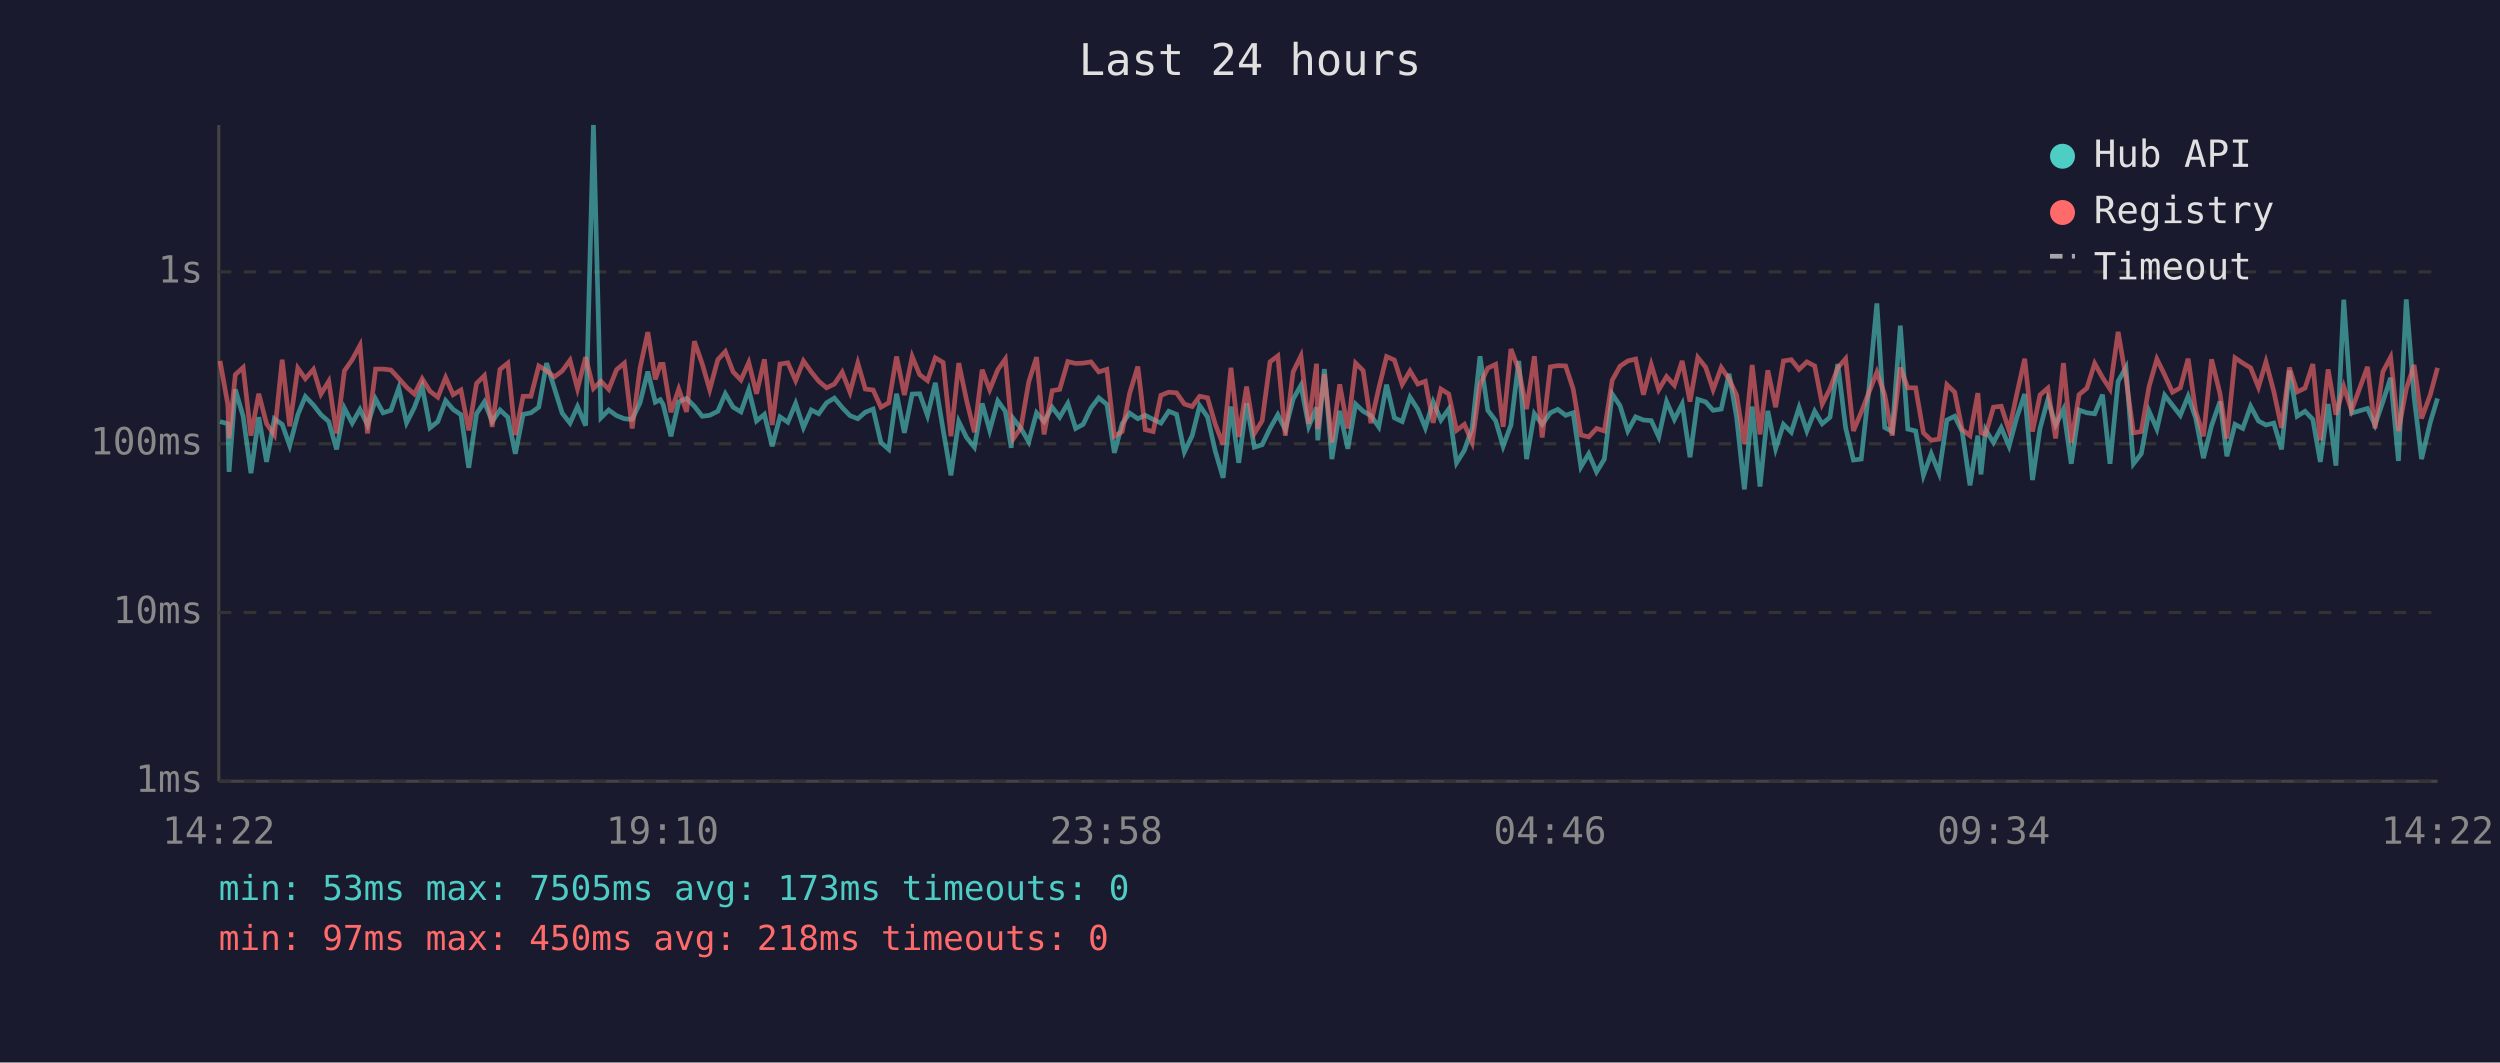
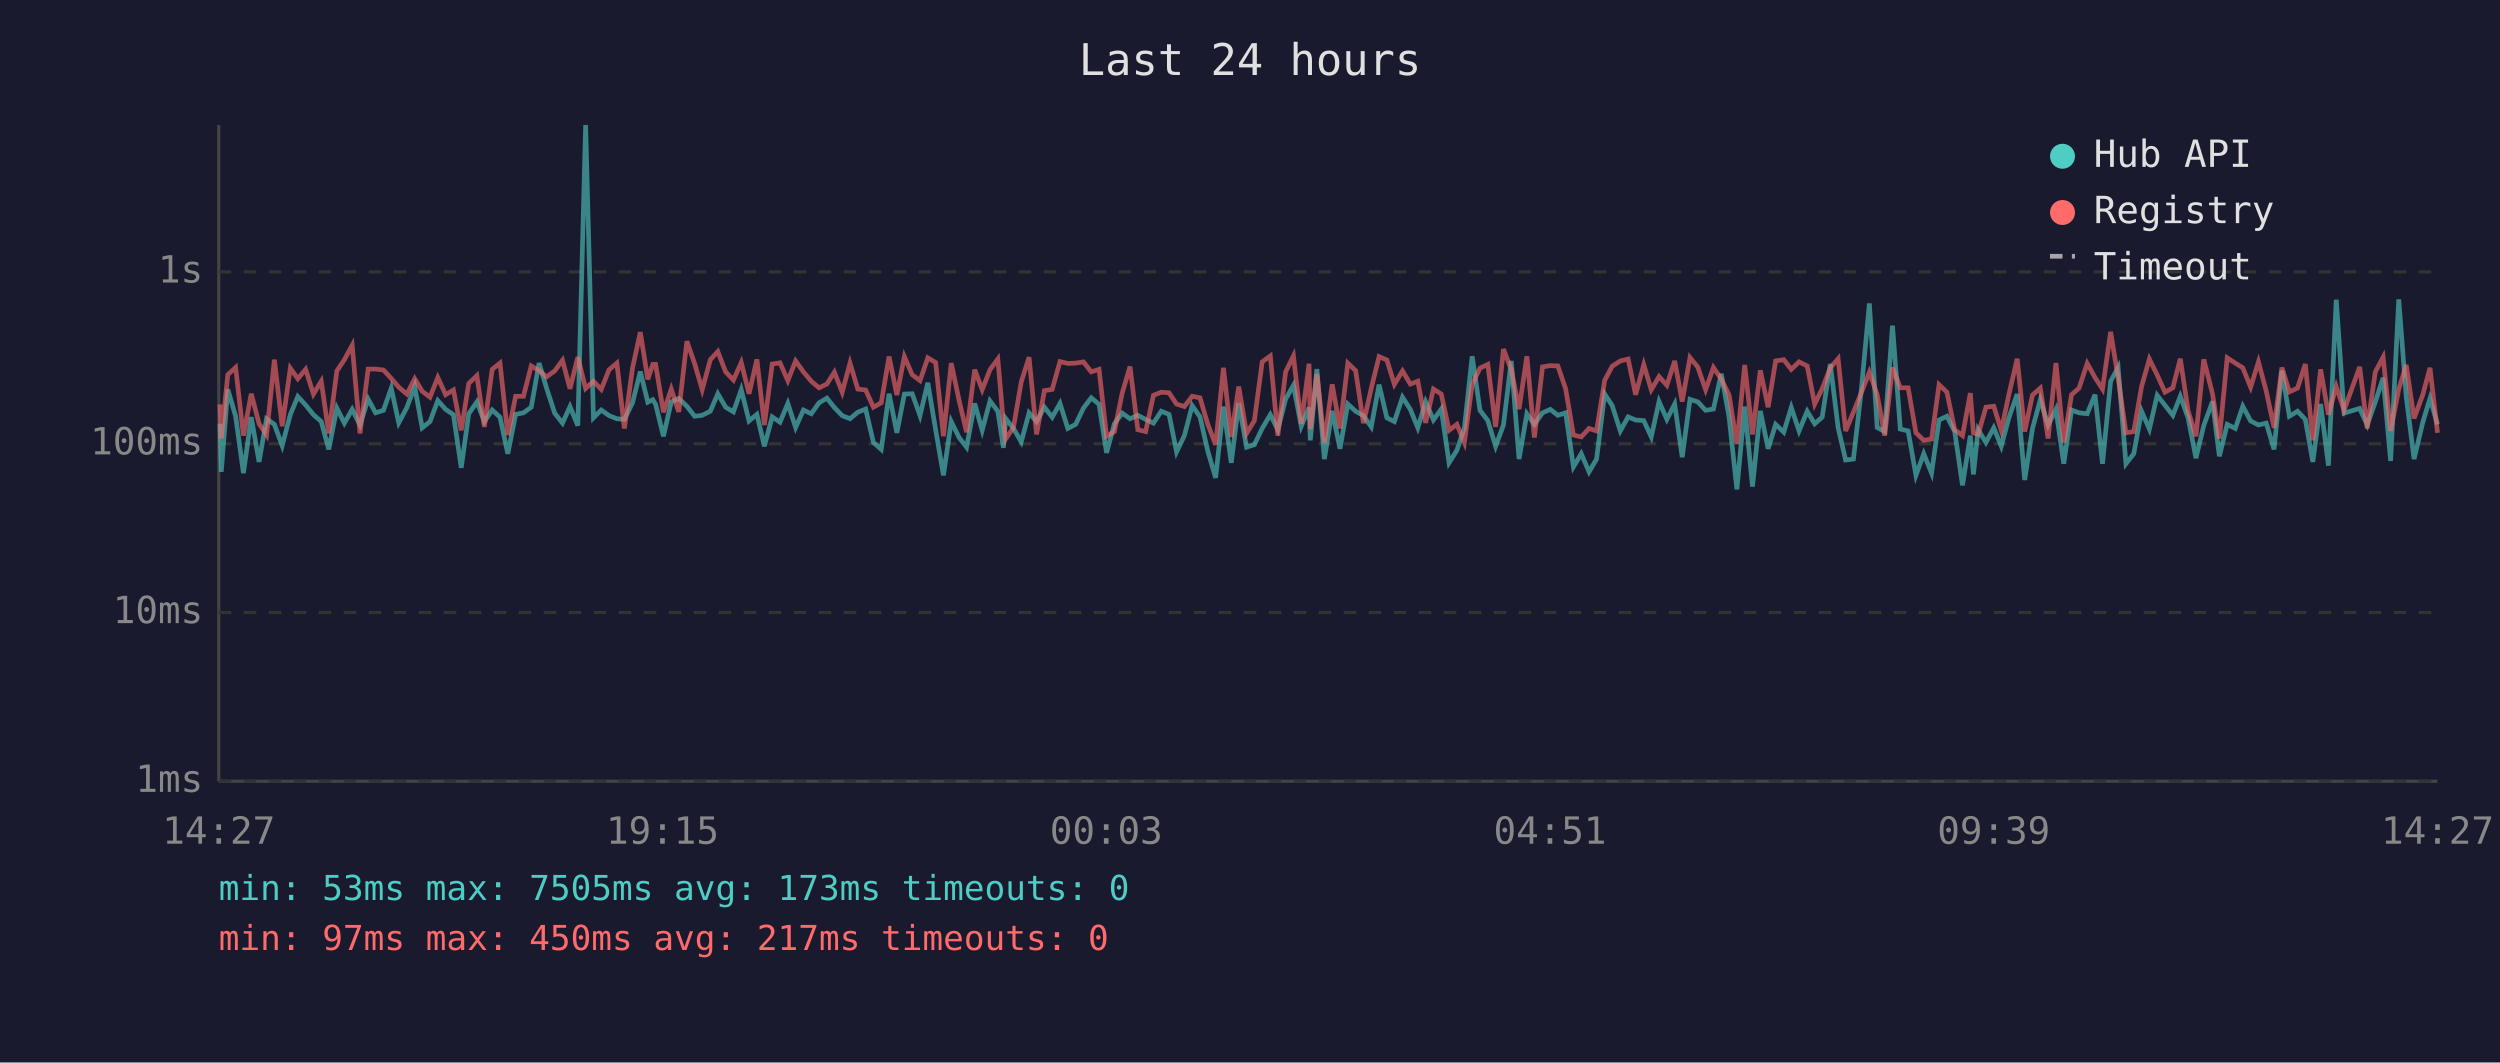
<svg xmlns="http://www.w3.org/2000/svg" viewBox="0 0 800 340" font-family="monospace" font-size="12">
  <rect width="800" height="340" fill="#1a1a2e" />
  <text x="400" y="24" fill="#e0e0e0" font-size="14" text-anchor="middle">Last 24 hours</text>
  <line x1="70" y1="40" x2="70" y2="250" stroke="#444" stroke-width="1" />
  <line x1="70" y1="250" x2="780" y2="250" stroke="#444" stroke-width="1" />
  <line x1="70" y1="250" x2="780" y2="250" stroke="#333" stroke-width="1" stroke-dasharray="4" />
  <text x="65" y="250" fill="#888" text-anchor="end" dominant-baseline="middle">1ms</text>
  <line x1="70" y1="196" x2="780" y2="196" stroke="#333" stroke-width="1" stroke-dasharray="4" />
  <text x="65" y="196" fill="#888" text-anchor="end" dominant-baseline="middle">10ms</text>
  <line x1="70" y1="142" x2="780" y2="142" stroke="#333" stroke-width="1" stroke-dasharray="4" />
  <text x="65" y="142" fill="#888" text-anchor="end" dominant-baseline="middle">100ms</text>
  <line x1="70" y1="87" x2="780" y2="87" stroke="#333" stroke-width="1" stroke-dasharray="4" />
  <text x="65" y="87" fill="#888" text-anchor="end" dominant-baseline="middle">1s</text>
-   <text x="70" y="270" fill="#888" text-anchor="middle">14:22</text>
-   <text x="212" y="270" fill="#888" text-anchor="middle">19:10</text>
-   <text x="354" y="270" fill="#888" text-anchor="middle">23:58</text>
-   <text x="496" y="270" fill="#888" text-anchor="middle">04:46</text>
-   <text x="638" y="270" fill="#888" text-anchor="middle">09:34</text>
-   <text x="780" y="270" fill="#888" text-anchor="middle">14:22</text>
-   <polyline points="70.4,134.9 72.9,135.6 73.3,151.0 75.3,124.6 77.8,133.2 80.3,151.4 82.8,133.5 85.3,147.8 87.8,134.0 90.3,135.8 92.7,142.6 95.3,132.7 97.7,126.9 100.3,129.6 102.7,132.7 105.2,134.9 107.7,143.8 110.2,130.6 112.7,135.4 115.2,131.0 117.6,136.0 120.2,127.7 122.6,132.1 125.1,131.3 127.6,124.2 130.1,135.3 132.6,130.4 135.1,123.7 137.6,136.9 140.1,134.9 142.6,128.2 145.0,131.0 147.5,132.7 150.0,149.7 152.5,132.4 155.0,128.6 157.5,134.9 160.0,131.2 162.5,133.5 164.9,145.2 167.4,132.6 169.9,132.1 172.4,130.3 174.9,116.2 177.4,124.2 179.9,132.2 182.4,135.4 184.8,130.1 187.4,136.2 189.9,40.0 192.3,133.7 194.8,131.2 197.3,133.0 199.8,134.0 202.3,134.2 204.8,128.9 207.3,118.9 209.7,128.7 211.3,127.9 212.2,129.4 214.7,139.6 217.2,128.6 219.7,127.5 222.2,130.0 224.7,133.2 227.1,132.9 229.7,131.6 232.1,126.0 234.6,130.3 237.1,131.8 239.6,124.7 242.1,134.7 244.6,132.6 247.1,142.8 249.6,133.4 252.1,135.1 254.6,129.1 257.1,136.8 259.6,131.2 262.0,132.4 264.5,128.9 267.0,127.4 269.5,130.4 272.0,133.0 274.5,134.0 276.9,131.9 279.4,130.9 281.9,141.6 284.4,143.8 286.9,126.0 289.4,138.5 291.9,126.1 294.3,126.0 296.8,133.0 299.3,122.5 301.8,137.5 304.3,152.1 306.8,134.9 309.3,140.0 311.8,143.1 314.3,129.1 316.7,137.7 319.3,128.3 321.7,131.6 323.6,143.3 324.2,133.9 326.7,137.1 329.2,141.4 331.7,132.1 334.1,134.9 336.7,130.3 339.1,133.5 341.7,129.1 344.2,137.1 346.6,135.8 349.1,130.6 351.6,127.3 354.2,129.4 356.6,144.9 359.1,135.6 361.5,132.2 364.1,134.0 366.5,132.9 369.0,134.2 371.5,135.4 374.0,131.6 376.5,132.6 379.0,144.6 381.5,139.4 383.9,129.8 386.4,133.4 388.9,144.4 391.4,152.9 393.9,130.1 396.4,148.1 398.9,129.0 401.4,143.1 403.9,142.3 406.4,137.1 408.9,132.7 411.3,137.5 413.8,127.7 416.3,123.3 418.8,136.4 421.3,130.4 421.7,140.9 423.8,118.1 426.2,146.9 428.7,131.5 431.3,143.6 433.8,129.3 436.2,131.6 438.7,133.0 441.2,136.6 443.7,123.1 446.2,133.7 448.7,134.9 451.2,127.1 453.7,131.0 456.1,136.9 458.6,128.6 461.1,134.4 463.6,130.9 466.1,148.1 468.6,144.1 471.1,136.9 473.6,114.0 476.1,131.3 478.6,134.6 481.0,142.8 483.5,136.0 486.0,115.5 488.5,146.9 491.0,132.4 493.5,135.8 496.1,132.1 498.5,131.0 501.0,132.9 503.4,132.1 505.9,149.4 508.4,145.2 510.9,151.0 513.4,146.9 515.9,126.1 518.4,129.8 520.9,137.9 523.4,133.4 525.9,134.4 528.4,134.6 530.8,139.8 533.3,128.5 535.8,134.2 538.3,129.3 540.8,146.3 543.3,127.8 545.8,128.6 548.2,131.3 550.8,130.9 553.3,119.6 555.7,133.4 558.2,156.6 560.7,130.1 563.2,155.7 565.7,131.5 568.2,143.6 570.7,135.8 573.2,138.3 575.7,130.4 578.2,137.9 580.7,131.6 583.1,135.6 585.6,133.5 588.1,116.5 590.6,136.9 593.1,147.2 595.6,146.9 598.0,125.0 600.6,97.1 603.1,136.8 605.5,138.1 608.1,104.2 610.5,137.3 613.0,137.9 615.5,152.1 618.0,145.2 620.5,151.4 623.0,134.4 625.5,133.2 627.9,138.1 630.4,155.3 632.9,139.4 633.9,151.8 635.4,137.5 637.9,141.6 640.4,136.9 642.9,142.8 645.4,133.5 647.9,126.1 650.4,153.6 652.8,137.1 655.3,127.9 657.8,136.0 660.3,131.0 662.8,148.4 665.3,131.2 667.8,132.1 670.3,132.4 672.8,126.3 675.2,148.4 677.8,122.0 680.3,117.6 682.7,148.4 685.2,145.2 687.7,131.6 690.2,137.3 692.7,126.5 695.2,129.7 697.7,132.9 700.2,126.8 702.6,133.7 705.1,146.6 707.7,136.2 710.4,128.5 712.6,146.0 715.2,135.8 717.7,137.1 720.2,130.0 722.7,134.7 725.1,136.0 727.6,135.4 730.1,143.8 732.6,118.6 735.1,133.2 737.6,131.6 740.1,134.2 742.5,147.8 745.0,129.3 747.5,149.0 750.0,95.9 752.5,132.2 757.6,130.7 760.0,136.0 762.5,128.6 765.0,120.9 767.5,147.5 770.0,95.8 772.5,127.0 774.9,146.9 777.7,135.1 780.0,127.5" fill="none" stroke="#4ecdc4" stroke-width="1.5" opacity="0.6" />
-   <polyline points="70.4,115.5 72.9,129.4 73.3,140.3 75.3,119.9 77.8,117.6 80.3,139.4 82.8,126.0 85.3,135.6 87.8,139.2 90.3,115.1 92.7,136.4 95.3,117.8 97.7,121.2 100.3,118.2 102.7,126.1 105.2,122.0 107.7,138.7 110.2,118.7 112.7,115.1 115.2,110.5 117.6,138.7 120.2,118.1 122.6,118.1 125.1,118.4 127.6,121.1 130.1,123.9 132.6,126.1 135.1,121.2 137.6,125.2 140.1,127.1 142.6,120.8 145.0,126.3 147.5,124.8 150.0,137.7 152.5,122.7 155.0,120.2 157.5,136.6 160.0,118.2 162.5,116.2 164.9,139.2 167.4,126.8 169.9,126.8 172.4,117.1 174.9,118.6 177.4,120.6 179.9,118.7 182.4,115.3 184.8,124.4 187.4,114.3 189.9,124.3 192.3,122.0 194.8,124.6 197.3,118.3 199.8,116.2 202.3,137.1 204.8,117.8 207.3,106.3 209.7,121.4 211.3,116.6 212.2,116.6 214.7,131.9 217.2,124.5 219.7,131.8 222.2,109.2 224.7,116.4 227.1,124.7 229.7,115.1 232.1,112.5 234.6,119.0 237.1,121.6 239.6,116.0 242.1,126.0 244.6,115.0 247.1,136.0 249.6,116.5 252.1,116.1 254.6,121.8 257.1,115.5 259.6,119.0 262.0,122.0 264.5,124.1 267.0,122.9 269.5,119.1 272.0,125.5 274.5,116.2 276.9,124.5 279.4,124.8 281.9,130.3 284.4,128.9 286.9,114.1 289.4,126.4 291.9,114.1 294.3,119.9 296.8,121.8 299.3,114.5 301.8,116.0 304.3,139.6 306.8,116.2 309.3,128.1 311.8,138.3 314.3,118.3 316.7,124.7 319.3,118.3 321.7,114.9 323.6,135.4 324.2,140.5 326.7,136.8 329.2,122.2 331.7,114.3 334.1,139.0 336.7,125.0 339.1,124.6 341.7,115.7 344.2,116.3 346.6,116.2 349.1,115.8 351.6,119.0 354.2,118.2 356.6,139.6 359.1,138.1 361.5,125.8 364.1,117.3 366.5,137.5 369.0,138.1 371.5,126.5 374.0,125.5 376.5,125.7 379.0,129.3 381.5,130.1 383.9,126.8 386.4,127.3 388.9,135.8 391.4,142.3 393.9,117.7 396.4,139.8 398.9,123.7 401.4,138.7 403.9,134.6 406.4,115.8 408.9,113.9 411.3,139.4 413.8,119.0 416.3,113.9 418.8,135.6 421.3,116.4 421.7,137.3 423.8,119.7 426.2,141.6 428.7,123.0 431.3,137.1 433.8,116.2 436.2,118.6 438.7,135.4 441.2,124.3 443.7,114.1 446.2,115.2 448.7,123.0 451.2,118.7 453.7,122.9 456.1,122.0 458.6,135.3 461.1,124.5 463.6,126.1 466.1,137.7 468.6,135.8 471.1,141.6 473.6,123.0 476.1,117.8 478.6,116.6 481.0,136.6 483.5,111.7 486.0,118.3 488.5,130.9 491.0,114.0 493.5,140.0 496.1,117.4 498.5,117.0 501.0,117.1 503.4,124.4 505.9,139.2 508.4,139.8 510.9,137.1 513.4,137.9 515.9,121.7 518.4,117.2 520.9,115.5 523.4,114.9 525.9,126.3 528.4,116.7 530.8,124.7 533.3,120.5 535.8,123.3 538.3,115.5 540.8,128.5 543.3,114.4 545.8,117.5 548.2,124.7 550.8,117.6 553.3,121.3 555.7,126.4 558.2,142.1 560.7,116.8 563.2,139.0 565.7,118.5 568.2,130.3 570.7,115.5 573.2,115.1 575.7,118.2 578.2,115.8 580.7,117.1 583.1,129.3 585.6,124.4 588.1,117.7 590.6,114.8 593.1,137.9 595.6,131.9 598.0,125.7 600.6,119.1 603.1,126.3 605.5,139.4 608.1,117.6 610.5,124.1 613.0,124.1 615.5,138.5 618.0,140.9 620.5,140.5 623.0,123.1 625.5,125.5 627.9,137.5 630.4,139.4 632.9,125.8 633.9,138.5 635.4,139.0 637.9,130.3 640.4,130.0 642.9,137.7 645.4,126.0 647.9,114.8 650.4,138.1 652.8,126.4 655.3,124.2 657.8,140.3 660.3,116.2 662.8,141.6 665.3,126.3 667.8,124.2 670.3,116.3 672.8,120.8 675.2,124.5 677.8,106.2 680.3,120.9 682.7,138.5 685.2,138.1 687.7,123.7 690.2,114.9 692.7,120.0 695.2,125.5 697.7,124.1 700.2,114.8 702.6,131.5 705.1,139.6 707.7,115.0 710.4,126.0 712.6,140.3 715.2,114.5 717.7,116.2 720.2,117.7 722.7,123.9 725.1,115.8 727.6,125.2 730.1,136.9 732.6,117.6 735.1,125.4 737.6,124.2 740.1,116.5 742.5,140.9 745.0,118.2 747.5,132.7 750.0,123.7 752.5,131.3 757.6,117.4 760.0,137.1 762.5,119.0 765.0,114.3 767.5,137.9 770.0,124.5 772.5,116.8 774.9,133.9 777.7,126.3 780.0,117.7" fill="none" stroke="#ff6b6b" stroke-width="1.5" opacity="0.6" />
+   <text x="70" y="270" fill="#888" text-anchor="middle">14:27</text>
+   <text x="212" y="270" fill="#888" text-anchor="middle">19:15</text>
+   <text x="354" y="270" fill="#888" text-anchor="middle">00:03</text>
+   <text x="496" y="270" fill="#888" text-anchor="middle">04:51</text>
+   <text x="638" y="270" fill="#888" text-anchor="middle">09:39</text>
+   <text x="780" y="270" fill="#888" text-anchor="middle">14:27</text>
+   <polyline points="70.4,135.6 70.8,151.0 72.9,124.6 75.4,133.2 77.9,151.4 80.4,133.5 82.9,147.8 85.3,134.0 87.8,135.8 90.3,142.6 92.9,132.7 95.3,126.9 97.8,129.6 100.3,132.7 102.8,134.9 105.2,143.8 107.8,130.6 110.2,135.4 112.7,131.0 115.2,136.0 117.8,127.7 120.2,132.1 122.7,131.3 125.2,124.2 127.6,135.3 130.2,130.4 132.7,123.7 135.1,136.9 137.6,134.9 140.1,128.2 142.6,131.0 145.1,132.7 147.6,149.7 150.0,132.4 152.6,128.6 155.0,134.9 157.5,131.2 160.0,133.5 162.5,145.2 165.0,132.6 167.5,132.1 170.0,130.3 172.5,116.2 174.9,124.2 177.5,132.2 180.0,135.4 182.4,130.1 184.9,136.2 187.4,40.0 189.9,133.7 192.4,131.2 194.9,133.0 197.4,134.0 199.8,134.2 202.4,128.9 204.9,118.9 207.3,128.7 208.9,127.9 209.8,129.4 212.3,139.6 214.8,128.6 217.2,127.5 219.8,130.0 222.3,133.2 224.7,132.9 227.3,131.6 229.7,126.0 232.2,130.3 234.7,131.8 237.2,124.7 239.7,134.7 242.2,132.6 244.6,142.8 247.1,133.4 249.6,135.1 252.1,129.1 254.6,136.8 257.1,131.2 259.6,132.4 262.1,128.9 264.6,127.4 267.0,130.4 269.5,133.0 272.0,134.0 274.5,131.9 277.0,130.9 279.5,141.6 282.0,143.8 284.5,126.0 287.0,138.5 289.4,126.1 291.9,126.0 294.4,133.0 296.9,122.5 299.4,137.5 301.9,152.1 304.4,134.9 306.9,140.0 309.3,143.1 311.9,129.1 314.3,137.7 316.8,128.3 319.3,131.6 321.1,143.3 321.8,133.9 324.3,137.1 326.8,141.4 329.3,132.1 331.7,134.9 334.2,130.3 336.7,133.5 339.2,129.1 341.7,137.1 344.2,135.8 346.7,130.6 349.2,127.3 351.7,129.4 354.1,144.9 356.6,135.6 359.1,132.2 361.6,134.0 364.1,132.9 366.6,134.2 369.1,135.4 371.6,131.6 374.1,132.6 376.5,144.6 379.0,139.4 381.5,129.8 384.0,133.4 386.5,144.4 389.0,152.9 391.5,130.1 394.0,148.1 396.4,129.0 398.9,143.1 401.4,142.3 403.9,137.1 406.5,132.7 408.9,137.5 411.4,127.7 413.9,123.3 416.4,136.4 418.9,130.4 419.3,140.9 421.4,118.1 423.8,146.9 426.3,131.5 428.8,143.6 431.3,129.3 433.8,131.6 436.3,133.0 438.8,136.6 441.3,123.1 443.8,133.7 446.2,134.9 448.8,127.1 451.3,131.0 453.7,136.9 456.2,128.6 458.7,134.4 461.2,130.9 463.7,148.1 466.2,144.1 468.6,136.9 471.1,114.0 473.6,131.3 476.1,134.6 478.6,142.8 481.1,136.0 483.6,115.5 486.1,146.9 488.6,132.4 491.0,135.8 493.6,132.1 496.1,131.0 498.5,132.9 501.0,132.1 503.5,149.4 506.0,145.2 508.5,151.0 510.9,146.9 513.5,126.1 515.9,129.8 518.5,137.9 521.0,133.4 523.4,134.4 526.0,134.6 528.4,139.8 530.9,128.5 533.4,134.2 535.9,129.3 538.3,146.3 540.8,127.8 543.3,128.6 545.8,131.3 548.3,130.9 550.8,119.6 553.3,133.4 555.8,156.6 558.3,130.1 560.8,155.7 563.3,131.5 565.8,143.6 568.2,135.8 570.8,138.3 573.2,130.4 575.7,137.9 578.3,131.6 580.7,135.6 583.1,133.5 585.7,116.5 588.2,136.9 590.6,147.2 593.1,146.9 595.6,125.0 598.2,97.1 600.7,136.8 603.1,138.1 605.6,104.2 608.1,137.3 610.6,137.9 613.1,152.1 615.6,145.2 618.1,151.4 620.5,134.4 623.0,133.2 625.5,138.1 628.0,155.3 630.5,139.4 631.5,151.8 633.0,137.5 635.5,141.6 638.0,136.9 640.4,142.8 642.9,133.5 645.5,126.1 647.9,153.6 650.4,137.1 652.9,127.9 655.4,136.0 657.9,131.0 660.4,148.4 662.9,131.2 665.3,132.1 667.9,132.4 670.4,126.3 672.8,148.4 675.4,122.0 677.8,117.6 680.3,148.4 682.8,145.2 685.3,131.6 687.8,137.3 690.3,126.5 692.8,129.7 695.3,132.9 697.7,126.8 700.2,133.7 702.7,146.6 705.2,136.2 708.0,128.5 710.2,146.0 712.7,135.8 715.3,137.1 717.7,130.0 720.2,134.7 722.7,136.0 725.2,135.4 727.7,143.8 730.2,118.6 732.6,133.2 735.2,131.6 737.7,134.2 740.1,147.8 742.6,129.3 745.1,149.0 747.6,95.9 750.1,132.2 755.1,130.7 757.5,136.0 760.1,128.6 762.6,120.9 765.0,147.5 767.6,95.8 770.0,127.0 772.5,146.9 775.3,135.1 777.6,127.5 780.0,135.8" fill="none" stroke="#4ecdc4" stroke-width="1.5" opacity="0.6" />
+   <polyline points="70.4,129.4 70.8,140.3 72.9,119.9 75.4,117.6 77.9,139.4 80.4,126.0 82.9,135.6 85.3,139.2 87.8,115.1 90.3,136.4 92.9,117.8 95.3,121.2 97.8,118.2 100.3,126.1 102.8,122.0 105.2,138.7 107.8,118.7 110.2,115.1 112.7,110.5 115.2,138.7 117.8,118.1 120.2,118.1 122.7,118.4 125.2,121.1 127.6,123.9 130.2,126.1 132.7,121.2 135.1,125.2 137.6,127.1 140.1,120.8 142.6,126.3 145.1,124.8 147.6,137.7 150.0,122.7 152.6,120.2 155.0,136.6 157.5,118.2 160.0,116.2 162.5,139.2 165.0,126.8 167.5,126.8 170.0,117.1 172.5,118.6 174.9,120.6 177.5,118.7 180.0,115.3 182.4,124.4 184.9,114.3 187.4,124.3 189.9,122.0 192.4,124.6 194.9,118.3 197.4,116.2 199.8,137.1 202.4,117.8 204.9,106.3 207.3,121.4 208.9,116.6 209.8,116.6 212.3,131.9 214.8,124.5 217.2,131.8 219.8,109.2 222.3,116.4 224.7,124.7 227.3,115.1 229.7,112.5 232.2,119.0 234.7,121.6 237.2,116.0 239.7,126.0 242.2,115.0 244.6,136.0 247.1,116.5 249.6,116.1 252.1,121.8 254.6,115.5 257.1,119.0 259.6,122.0 262.1,124.1 264.6,122.9 267.0,119.1 269.5,125.5 272.0,116.2 274.5,124.5 277.0,124.8 279.5,130.3 282.0,128.9 284.5,114.1 287.0,126.4 289.4,114.1 291.9,119.9 294.4,121.8 296.9,114.5 299.4,116.0 301.9,139.6 304.4,116.2 306.9,128.1 309.3,138.3 311.9,118.3 314.3,124.7 316.8,118.3 319.3,114.9 321.1,135.4 321.8,140.5 324.3,136.8 326.8,122.2 329.3,114.3 331.7,139.0 334.2,125.0 336.7,124.6 339.2,115.7 341.7,116.3 344.2,116.2 346.7,115.8 349.2,119.0 351.7,118.2 354.1,139.6 356.6,138.1 359.1,125.8 361.6,117.3 364.1,137.5 366.6,138.1 369.1,126.5 371.6,125.5 374.1,125.7 376.5,129.3 379.0,130.1 381.5,126.8 384.0,127.3 386.5,135.8 389.0,142.3 391.5,117.7 394.0,139.8 396.4,123.7 398.9,138.7 401.4,134.6 403.9,115.8 406.5,113.9 408.9,139.4 411.4,119.0 413.9,113.9 416.4,135.6 418.9,116.4 419.3,137.3 421.4,119.7 423.8,141.6 426.3,123.0 428.8,137.1 431.3,116.2 433.8,118.6 436.3,135.4 438.8,124.3 441.3,114.1 443.8,115.2 446.2,123.0 448.8,118.7 451.3,122.9 453.7,122.0 456.2,135.3 458.7,124.5 461.2,126.1 463.7,137.7 466.2,135.8 468.6,141.6 471.1,123.0 473.6,117.8 476.1,116.6 478.6,136.6 481.1,111.7 483.6,118.3 486.1,130.9 488.6,114.0 491.0,140.0 493.6,117.4 496.1,117.0 498.5,117.1 501.0,124.4 503.5,139.2 506.0,139.8 508.5,137.1 510.9,137.9 513.5,121.7 515.9,117.2 518.5,115.5 521.0,114.9 523.4,126.3 526.0,116.7 528.4,124.7 530.9,120.5 533.4,123.3 535.9,115.5 538.3,128.5 540.8,114.4 543.3,117.5 545.8,124.7 548.3,117.6 550.8,121.3 553.3,126.4 555.8,142.1 558.3,116.8 560.8,139.0 563.3,118.5 565.8,130.3 568.2,115.5 570.8,115.1 573.2,118.2 575.7,115.8 578.3,117.1 580.7,129.3 583.1,124.4 585.7,117.7 588.2,114.8 590.6,137.9 593.1,131.9 595.6,125.7 598.2,119.1 600.7,126.3 603.1,139.4 605.6,117.6 608.1,124.1 610.6,124.1 613.1,138.5 615.6,140.9 618.1,140.5 620.5,123.1 623.0,125.5 625.5,137.5 628.0,139.4 630.5,125.8 631.5,138.5 633.0,139.0 635.5,130.3 638.0,130.0 640.4,137.7 642.9,126.0 645.5,114.8 647.9,138.1 650.4,126.4 652.9,124.2 655.4,140.3 657.9,116.2 660.4,141.6 662.9,126.3 665.3,124.2 667.9,116.3 670.4,120.8 672.8,124.5 675.4,106.2 677.8,120.9 680.3,138.5 682.8,138.1 685.3,123.7 687.8,114.9 690.3,120.0 692.8,125.5 695.3,124.1 697.7,114.8 700.2,131.5 702.7,139.6 705.2,115.0 708.0,126.0 710.2,140.3 712.7,114.5 715.3,116.2 717.7,117.7 720.2,123.9 722.7,115.8 725.2,125.2 727.7,136.9 730.2,117.6 732.6,125.4 735.2,124.2 737.7,116.5 740.1,140.9 742.6,118.2 745.1,132.7 747.6,123.7 750.1,131.3 755.1,117.4 757.5,137.1 760.1,119.0 762.6,114.3 765.0,137.9 767.6,124.5 770.0,116.8 772.5,133.9 775.3,126.3 777.6,117.7 780.0,138.5" fill="none" stroke="#ff6b6b" stroke-width="1.5" opacity="0.6" />
  <circle cx="660" cy="50" r="4" fill="#4ecdc4" />
  <text x="670" y="50" fill="#e0e0e0" dominant-baseline="middle">Hub API</text>
  <circle cx="660" cy="68" r="4" fill="#ff6b6b" />
  <text x="670" y="68" fill="#e0e0e0" dominant-baseline="middle">Registry</text>
  <line x1="656" y1="82" x2="664" y2="82" stroke="#e0e0e0" stroke-width="1.5" stroke-dasharray="4,3" opacity="0.7" />
  <text x="670" y="86" fill="#e0e0e0" dominant-baseline="middle">Timeout</text>
  <text x="70" y="288" fill="#4ecdc4" font-size="11">min: 53ms  max: 7505ms  avg: 173ms  timeouts: 0</text>
-   <text x="70" y="304" fill="#ff6b6b" font-size="11">min: 97ms  max: 450ms  avg: 218ms  timeouts: 0</text>
+   <text x="70" y="304" fill="#ff6b6b" font-size="11">min: 97ms  max: 450ms  avg: 217ms  timeouts: 0</text>
</svg>
